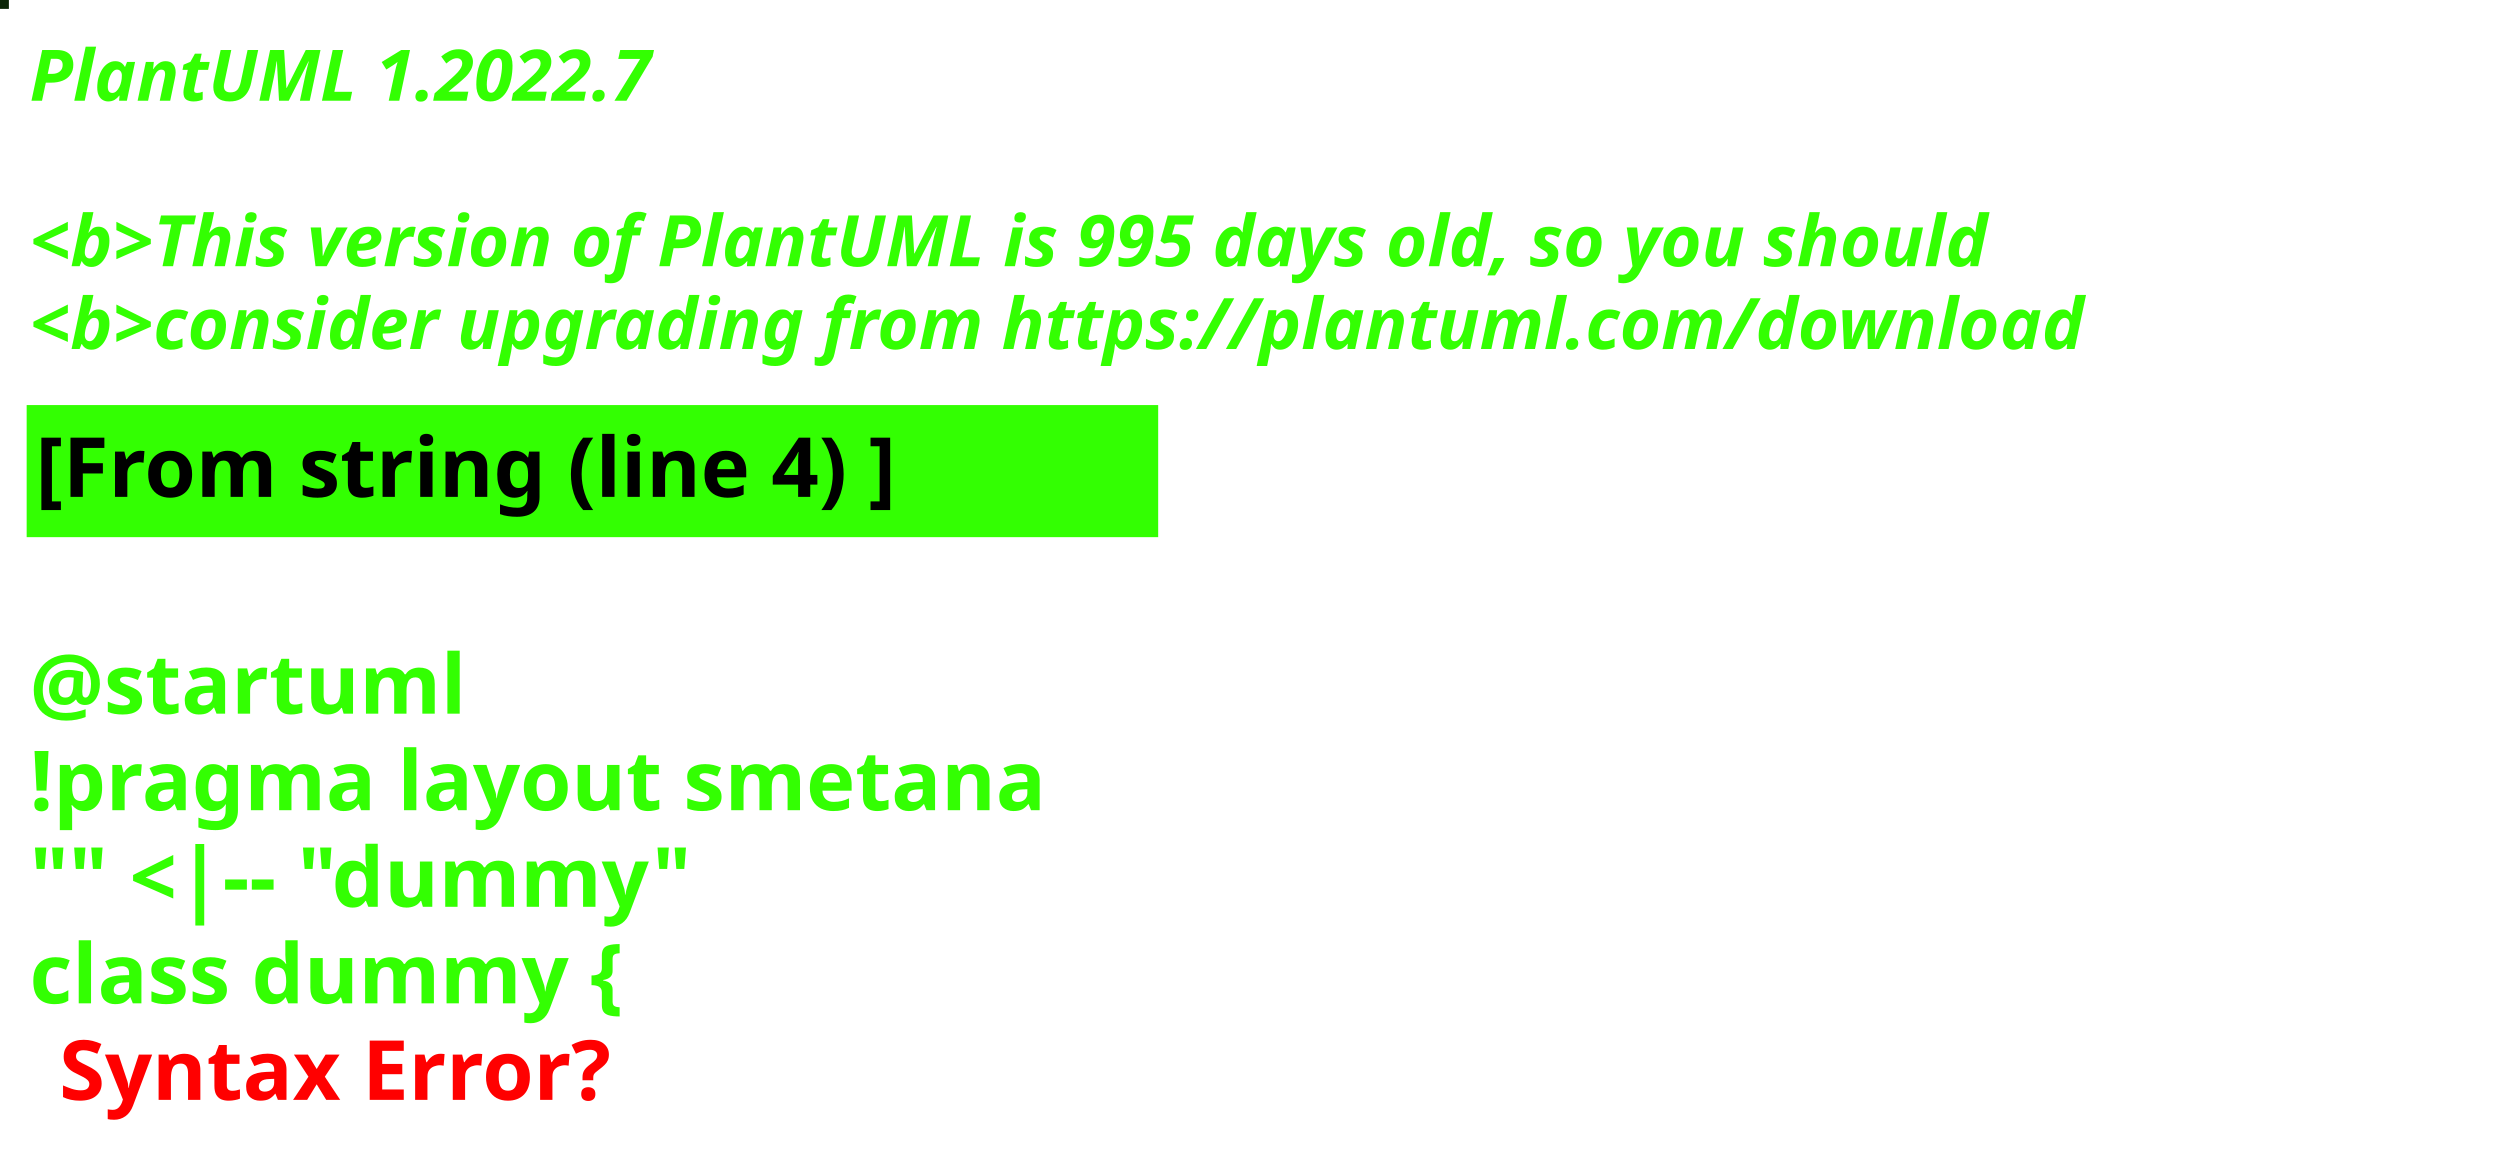
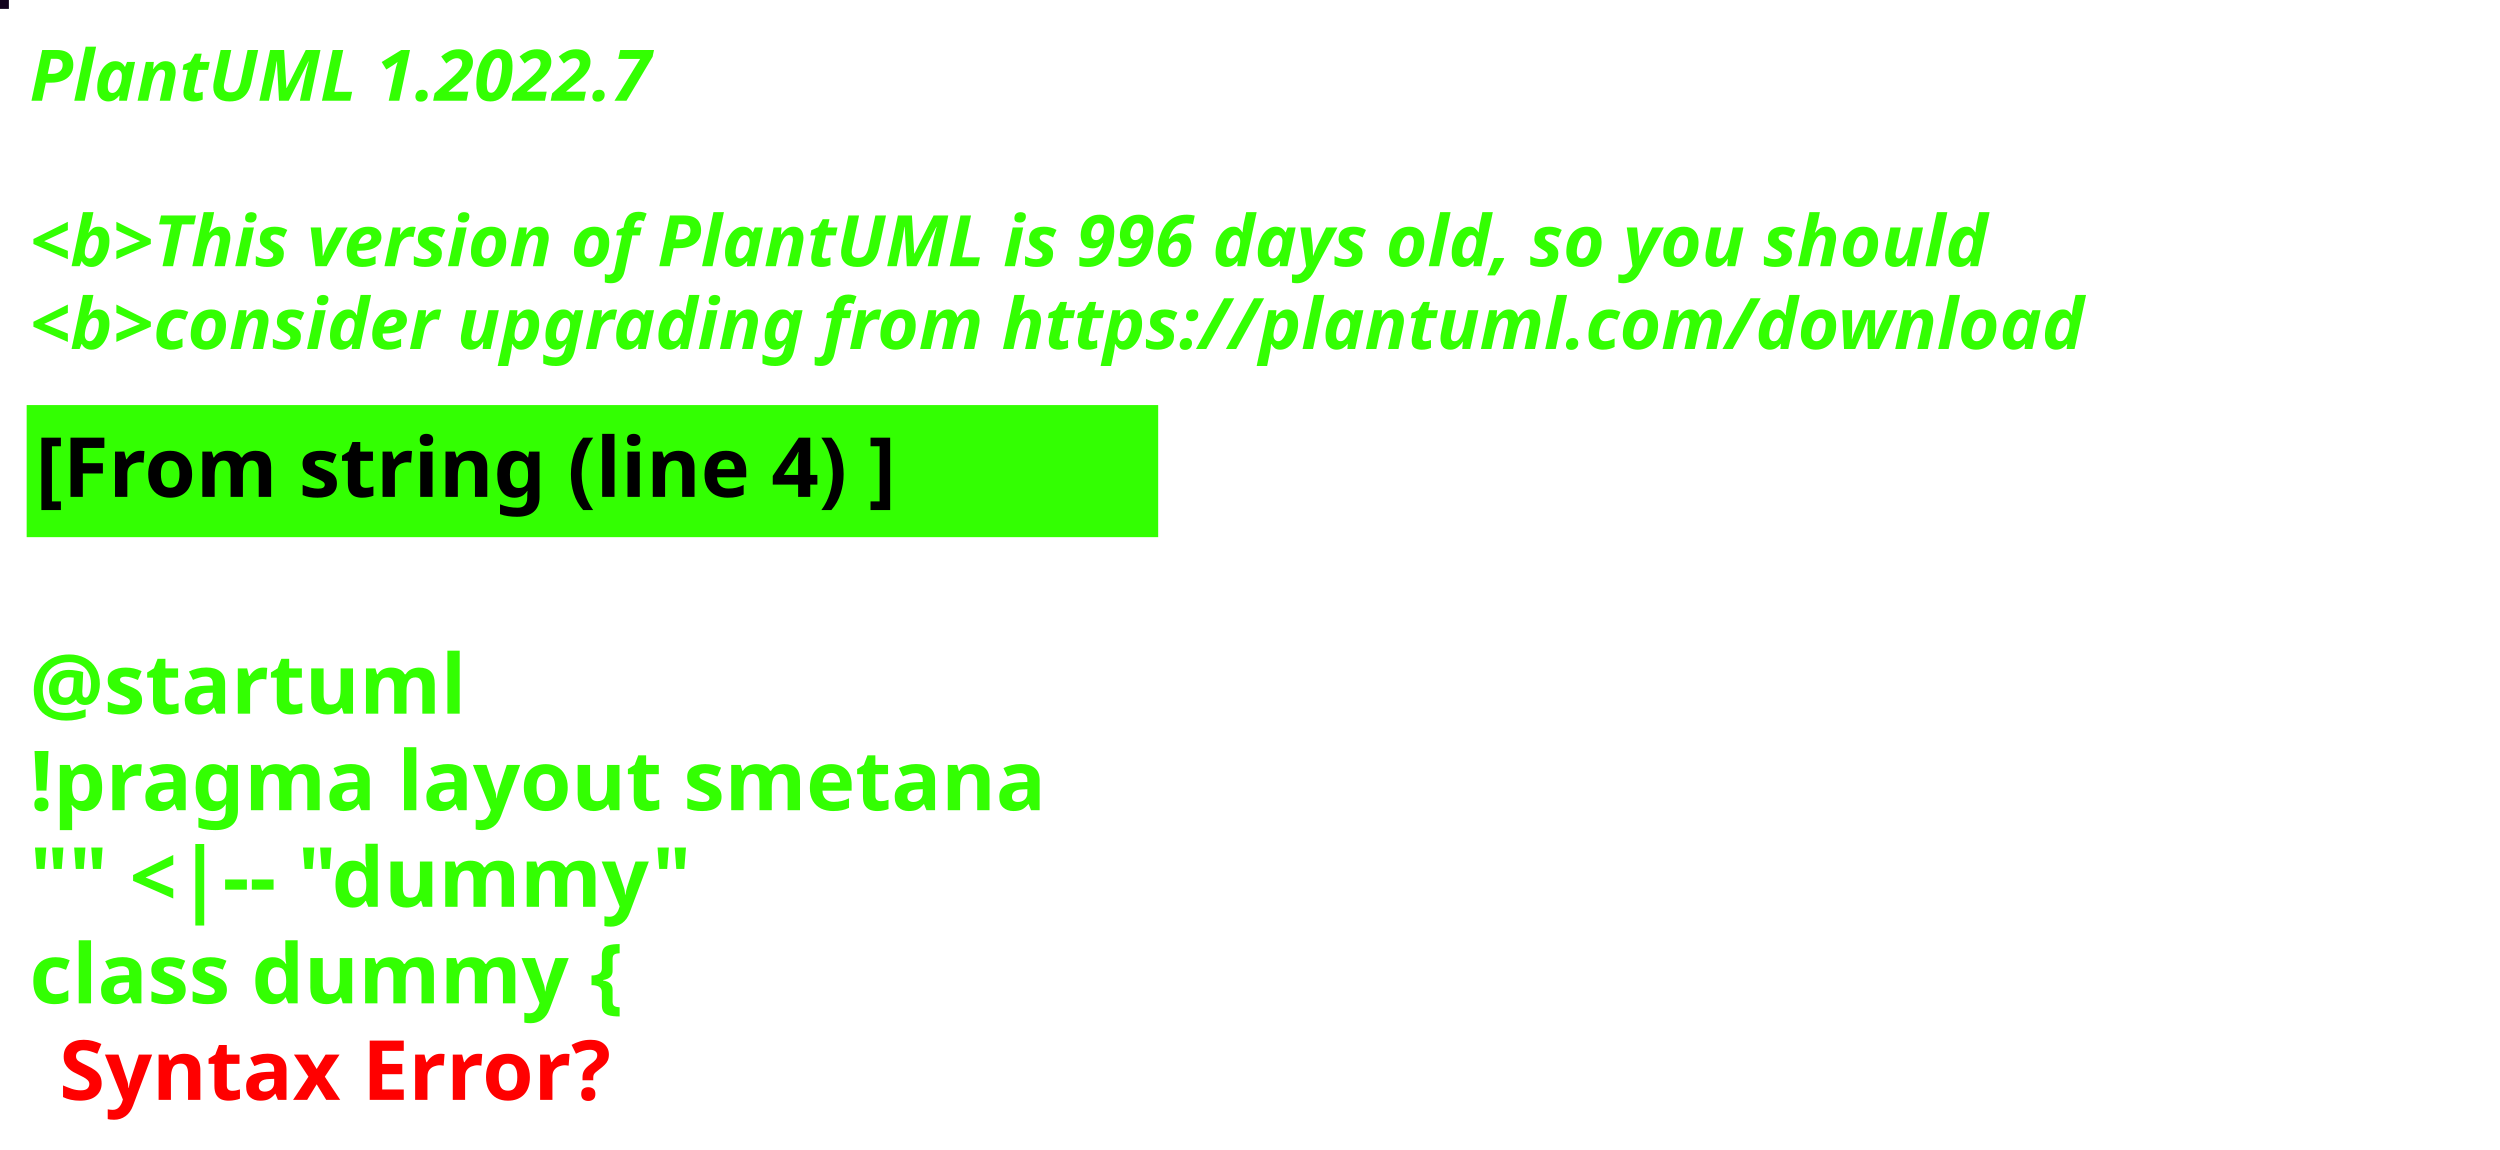
<svg xmlns="http://www.w3.org/2000/svg" contentStyleType="text/css" height="194px" preserveAspectRatio="none" style="width:422px;height:194px;background:#000000;" version="1.1" viewBox="0 0 422 194" width="422px" zoomAndPan="magnify">
  <defs />
  <g>
-     <rect fill="#0A2506" height="1" style="stroke:#0A2506;stroke-width:1.0;" width="1" x="0" y="0" />
+     <rect fill="#12021D" height="1" style="stroke:#12021D;stroke-width:1.0;" width="1" x="0" y="0" />
    <text fill="#33FF02" font-family="sans-serif" font-size="12" font-style="italic" font-weight="bold" lengthAdjust="spacing" textLength="127" x="5" y="17">PlantUML 1.2022.7</text>
    <text fill="#33FF02" font-family="sans-serif" font-size="12" font-style="italic" font-weight="bold" lengthAdjust="spacing" textLength="4" x="5" y="30.969"> </text>
-     <text fill="#33FF02" font-family="sans-serif" font-size="12" font-style="italic" font-weight="bold" lengthAdjust="spacing" textLength="399" x="5" y="44.938">&lt;b&gt;This version of PlantUML is 995 days old, so you should</text>
+     <text fill="#33FF02" font-family="sans-serif" font-size="12" font-style="italic" font-weight="bold" lengthAdjust="spacing" textLength="399" x="5" y="44.938">&lt;b&gt;This version of PlantUML is 996 days old, so you should</text>
    <text fill="#33FF02" font-family="sans-serif" font-size="12" font-style="italic" font-weight="bold" lengthAdjust="spacing" textLength="408" x="5" y="58.906">&lt;b&gt;consider upgrading from https://plantuml.com/download</text>
    <rect fill="#33FF02" height="21.297" style="stroke:#33FF02;stroke-width:1.0;" width="190" x="5" y="68.875" />
    <text fill="#000000" font-family="sans-serif" font-size="14" font-weight="bold" lengthAdjust="spacing" textLength="168" x="6" y="83.875">[From string (line 4) ]</text>
    <text fill="#33FF02" font-family="sans-serif" font-size="14" font-weight="bold" lengthAdjust="spacing" textLength="5" x="5" y="104.172"> </text>
    <text fill="#33FF02" font-family="sans-serif" font-size="14" font-weight="bold" lengthAdjust="spacing" textLength="79" x="5" y="120.469">@startuml</text>
    <text fill="#33FF02" font-family="sans-serif" font-size="14" font-weight="bold" lengthAdjust="spacing" textLength="190" x="5" y="136.766">!pragma layout smetana</text>
    <text fill="#33FF02" font-family="sans-serif" font-size="14" font-weight="bold" lengthAdjust="spacing" textLength="124" x="5" y="153.062">"" &lt;|-- "dummy"</text>
    <text fill="#33FF02" font-family="sans-serif" font-size="14" font-weight="bold" lengthAdjust="spacing" text-decoration="wavy underline" textLength="117" x="5" y="169.359">class dummy {</text>
    <text fill="#FF0000" font-family="sans-serif" font-size="14" font-weight="bold" lengthAdjust="spacing" textLength="106" x="10" y="185.656">Syntax Error?</text>
  </g>
</svg>
